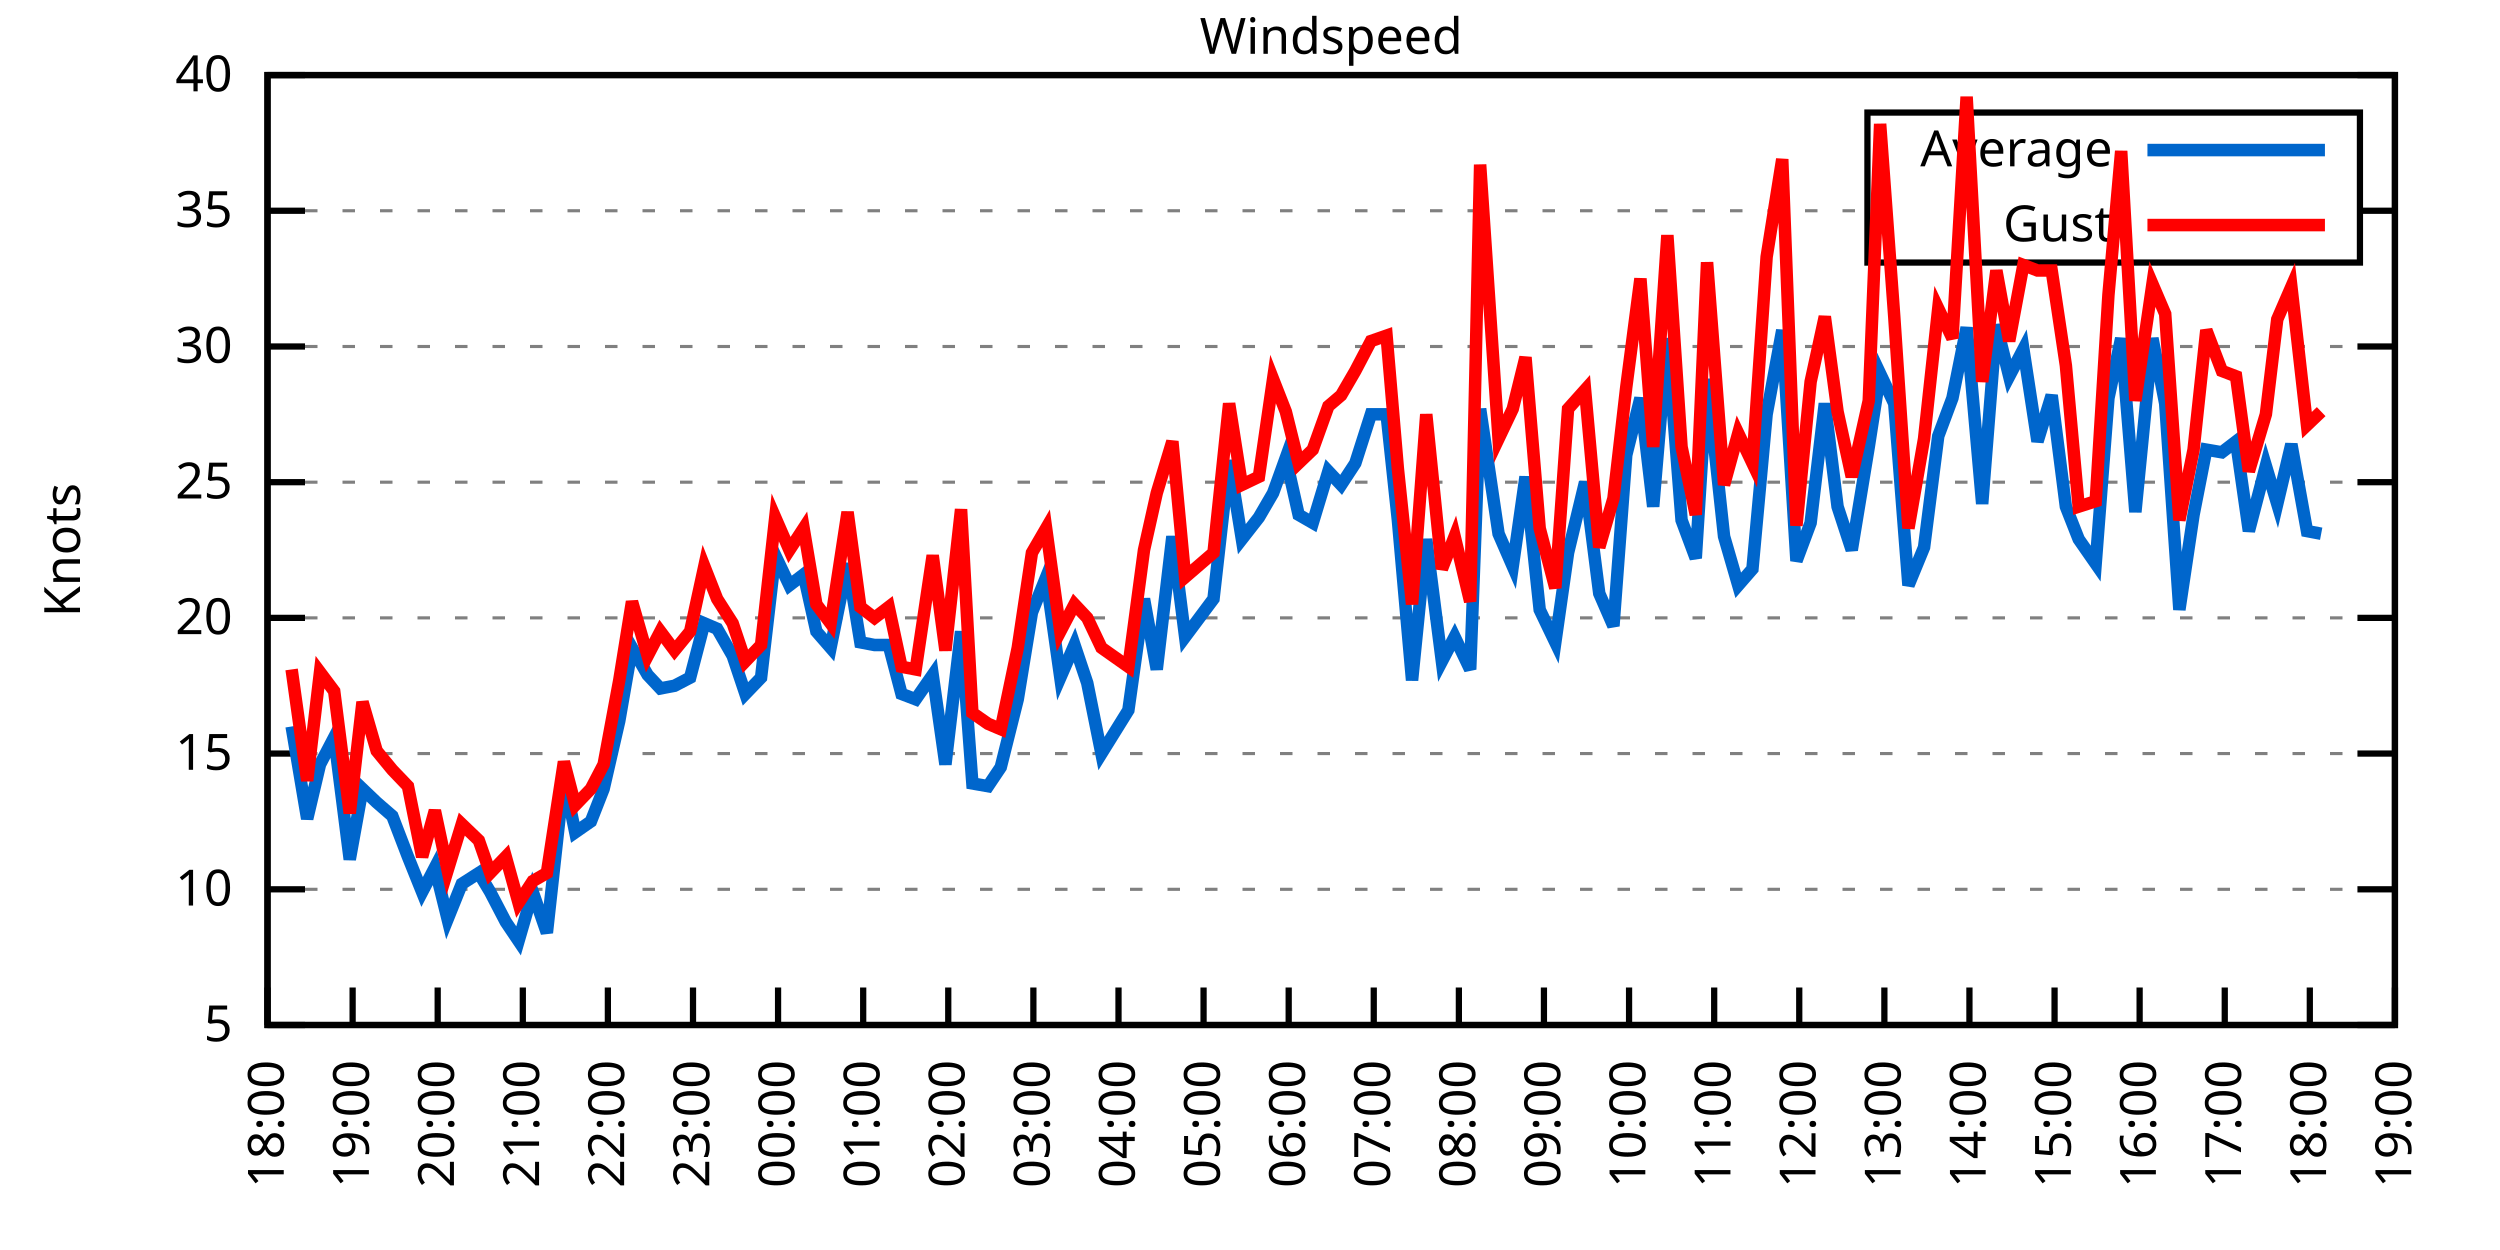
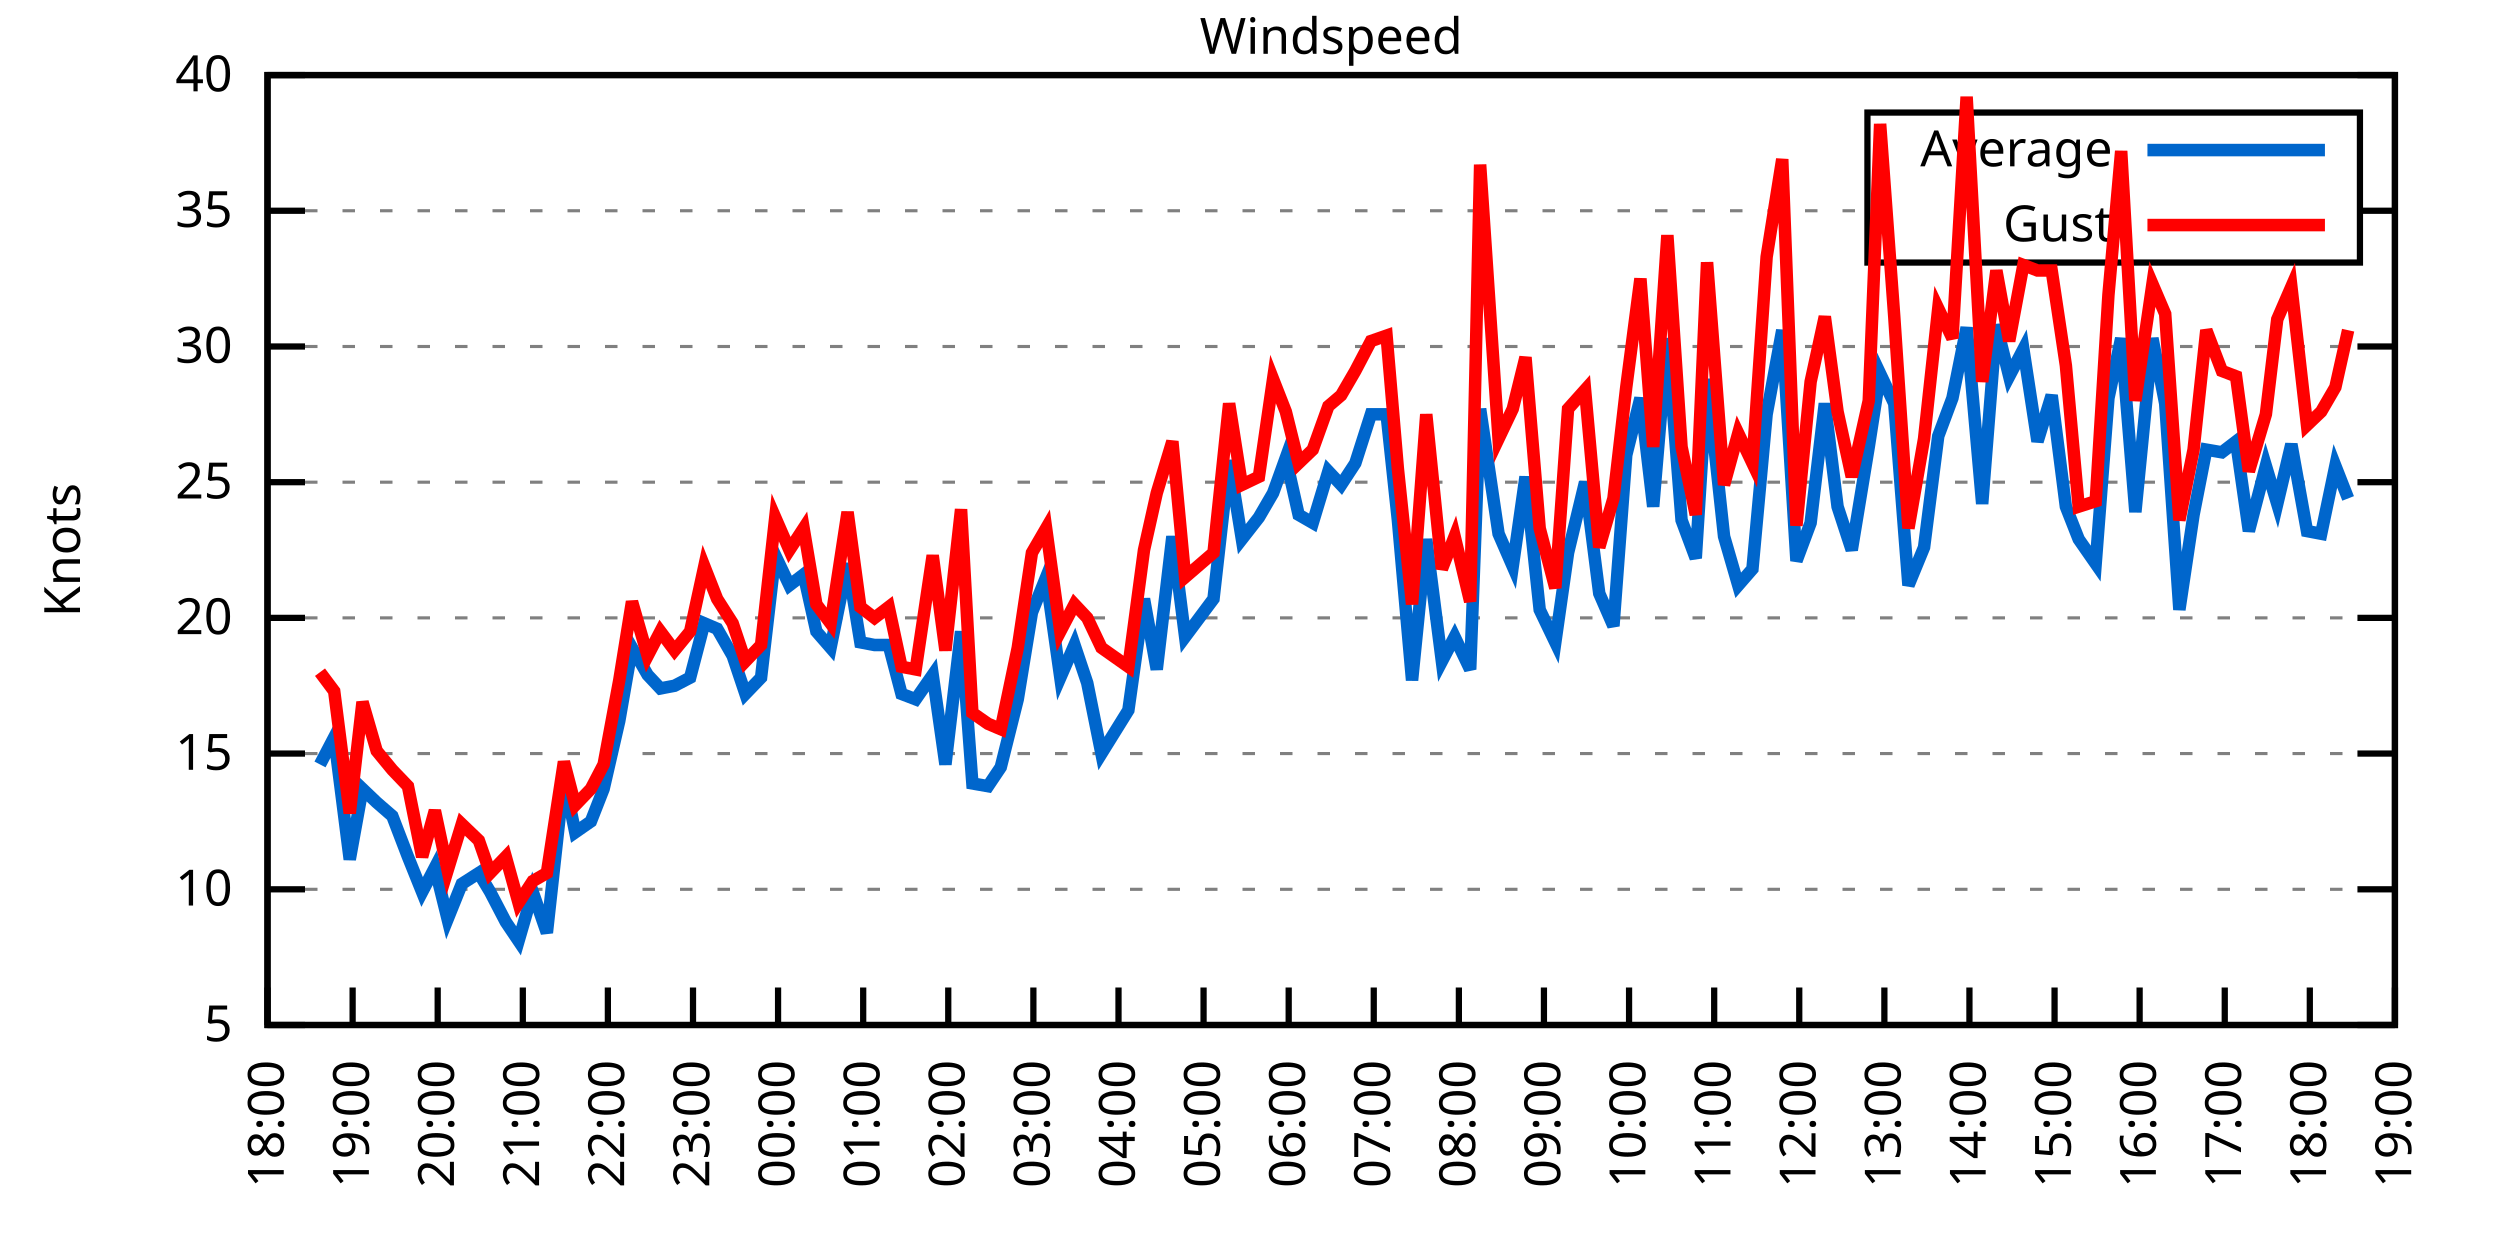
<svg xmlns="http://www.w3.org/2000/svg" xmlns:xlink="http://www.w3.org/1999/xlink" width="400" height="200" viewBox="0 0 400 200">
  <g id="gnuplot_canvas">
    <rect x="0" y="0" width="400" height="200" fill="none" />
    <defs>
      <circle id="gpDot" r="0.5" stroke-width="0.5" stroke="currentColor" />
      <path id="gpPt0" stroke-width="0.333" stroke="currentColor" d="M-1,0 h2 M0,-1 v2" />
      <path id="gpPt1" stroke-width="0.333" stroke="currentColor" d="M-1,-1 L1,1 M1,-1 L-1,1" />
      <path id="gpPt2" stroke-width="0.333" stroke="currentColor" d="M-1,0 L1,0 M0,-1 L0,1 M-1,-1 L1,1 M-1,1 L1,-1" />
      <rect id="gpPt3" stroke-width="0.333" stroke="currentColor" x="-1" y="-1" width="2" height="2" />
      <rect id="gpPt4" stroke-width="0.333" stroke="currentColor" fill="currentColor" x="-1" y="-1" width="2" height="2" />
      <circle id="gpPt5" stroke-width="0.333" stroke="currentColor" cx="0" cy="0" r="1" />
      <use xlink:href="#gpPt5" id="gpPt6" fill="currentColor" stroke="none" />
      <path id="gpPt7" stroke-width="0.333" stroke="currentColor" d="M0,-1.33 L-1.33,0.67 L1.33,0.67 z" />
      <use xlink:href="#gpPt7" id="gpPt8" fill="currentColor" stroke="none" />
      <use xlink:href="#gpPt7" id="gpPt9" stroke="currentColor" transform="rotate(180)" />
      <use xlink:href="#gpPt9" id="gpPt10" fill="currentColor" stroke="none" />
      <use xlink:href="#gpPt3" id="gpPt11" stroke="currentColor" transform="rotate(45)" />
      <use xlink:href="#gpPt11" id="gpPt12" fill="currentColor" stroke="none" />
      <path id="gpPt13" stroke-width="0.333" stroke="currentColor" d="M0,1.330 L1.265,0.411 L0.782,-1.067 L-0.782,-1.076 L-1.265,0.411 z" />
      <use xlink:href="#gpPt13" id="gpPt14" fill="currentColor" stroke="none" />
      <filter id="textbox" filterUnits="objectBoundingBox" x="0" y="0" height="1" width="1">
        <feFlood flood-color="white" flood-opacity="1" result="bgnd" />
        <feComposite in="SourceGraphic" in2="bgnd" operator="atop" />
      </filter>
      <filter id="greybox" filterUnits="objectBoundingBox" x="0" y="0" height="1" width="1">
        <feFlood flood-color="lightgrey" flood-opacity="1" result="grey" />
        <feComposite in="SourceGraphic" in2="grey" operator="atop" />
      </filter>
    </defs>
    <g fill="none" color="white" stroke="currentColor" stroke-width="1.00" stroke-linecap="butt" stroke-linejoin="miter">
</g>
    <g fill="none" color="black" stroke="currentColor" stroke-width="1.00" stroke-linecap="butt" stroke-linejoin="miter">
      <g stroke="none" shape-rendering="crispEdges">
        <polygon fill="rgb(255, 255, 255)" points="42.80,164.00 383.18,164.00 383.18,12.02 42.80,12.02 " />
      </g>
    </g>
    <g fill="none" color="black" stroke="currentColor" stroke-width="1.00" stroke-linecap="butt" stroke-linejoin="miter">
</g>
    <g fill="none" color="black" stroke="black" stroke-width="0.50" stroke-linecap="butt" stroke-linejoin="miter">
</g>
    <g fill="none" color="gray" stroke="currentColor" stroke-width="0.50" stroke-linecap="butt" stroke-linejoin="miter">
      <path stroke="gray" stroke-dasharray="2,4" class="gridline" d="M42.80,164.00 L383.19,164.00  " />
    </g>
    <g fill="none" color="gray" stroke="gray" stroke-width="1.00" stroke-linecap="butt" stroke-linejoin="miter">
</g>
    <g fill="none" color="black" stroke="currentColor" stroke-width="1.00" stroke-linecap="butt" stroke-linejoin="miter">
      <path stroke="black" d="M42.80,164.00 L48.80,164.00 M383.19,164.00 L377.19,164.00  " />
      <g transform="translate(37.20,166.60)" stroke="none" fill="black" font-family="Sans" font-size="8.00" text-anchor="end">
        <text>
          <tspan font-family="Sans"> 5</tspan>
        </text>
      </g>
    </g>
    <g fill="none" color="black" stroke="currentColor" stroke-width="1.00" stroke-linecap="butt" stroke-linejoin="miter">
</g>
    <g fill="none" color="black" stroke="black" stroke-width="0.50" stroke-linecap="butt" stroke-linejoin="miter">
</g>
    <g fill="none" color="gray" stroke="currentColor" stroke-width="0.50" stroke-linecap="butt" stroke-linejoin="miter">
      <path stroke="gray" stroke-dasharray="2,4" class="gridline" d="M42.80,142.29 L383.19,142.29  " />
    </g>
    <g fill="none" color="gray" stroke="gray" stroke-width="1.00" stroke-linecap="butt" stroke-linejoin="miter">
</g>
    <g fill="none" color="black" stroke="currentColor" stroke-width="1.00" stroke-linecap="butt" stroke-linejoin="miter">
      <path stroke="black" d="M42.80,142.29 L48.80,142.29 M383.19,142.29 L377.19,142.29  " />
      <g transform="translate(37.20,144.89)" stroke="none" fill="black" font-family="Sans" font-size="8.00" text-anchor="end">
        <text>
          <tspan font-family="Sans"> 10</tspan>
        </text>
      </g>
    </g>
    <g fill="none" color="black" stroke="currentColor" stroke-width="1.00" stroke-linecap="butt" stroke-linejoin="miter">
</g>
    <g fill="none" color="black" stroke="black" stroke-width="0.50" stroke-linecap="butt" stroke-linejoin="miter">
</g>
    <g fill="none" color="gray" stroke="currentColor" stroke-width="0.50" stroke-linecap="butt" stroke-linejoin="miter">
      <path stroke="gray" stroke-dasharray="2,4" class="gridline" d="M42.80,120.57 L383.19,120.57  " />
    </g>
    <g fill="none" color="gray" stroke="gray" stroke-width="1.00" stroke-linecap="butt" stroke-linejoin="miter">
</g>
    <g fill="none" color="black" stroke="currentColor" stroke-width="1.00" stroke-linecap="butt" stroke-linejoin="miter">
      <path stroke="black" d="M42.80,120.57 L48.80,120.57 M383.19,120.57 L377.19,120.57  " />
      <g transform="translate(37.20,123.17)" stroke="none" fill="black" font-family="Sans" font-size="8.00" text-anchor="end">
        <text>
          <tspan font-family="Sans"> 15</tspan>
        </text>
      </g>
    </g>
    <g fill="none" color="black" stroke="currentColor" stroke-width="1.00" stroke-linecap="butt" stroke-linejoin="miter">
</g>
    <g fill="none" color="black" stroke="black" stroke-width="0.50" stroke-linecap="butt" stroke-linejoin="miter">
</g>
    <g fill="none" color="gray" stroke="currentColor" stroke-width="0.50" stroke-linecap="butt" stroke-linejoin="miter">
      <path stroke="gray" stroke-dasharray="2,4" class="gridline" d="M42.80,98.86 L383.19,98.86  " />
    </g>
    <g fill="none" color="gray" stroke="gray" stroke-width="1.00" stroke-linecap="butt" stroke-linejoin="miter">
</g>
    <g fill="none" color="black" stroke="currentColor" stroke-width="1.00" stroke-linecap="butt" stroke-linejoin="miter">
      <path stroke="black" d="M42.80,98.86 L48.80,98.86 M383.19,98.86 L377.19,98.86  " />
      <g transform="translate(37.20,101.46)" stroke="none" fill="black" font-family="Sans" font-size="8.00" text-anchor="end">
        <text>
          <tspan font-family="Sans"> 20</tspan>
        </text>
      </g>
    </g>
    <g fill="none" color="black" stroke="currentColor" stroke-width="1.00" stroke-linecap="butt" stroke-linejoin="miter">
</g>
    <g fill="none" color="black" stroke="black" stroke-width="0.50" stroke-linecap="butt" stroke-linejoin="miter">
</g>
    <g fill="none" color="gray" stroke="currentColor" stroke-width="0.50" stroke-linecap="butt" stroke-linejoin="miter">
      <path stroke="gray" stroke-dasharray="2,4" class="gridline" d="M42.80,77.15 L383.19,77.15  " />
    </g>
    <g fill="none" color="gray" stroke="gray" stroke-width="1.00" stroke-linecap="butt" stroke-linejoin="miter">
</g>
    <g fill="none" color="black" stroke="currentColor" stroke-width="1.00" stroke-linecap="butt" stroke-linejoin="miter">
      <path stroke="black" d="M42.80,77.15 L48.80,77.15 M383.19,77.15 L377.19,77.15  " />
      <g transform="translate(37.20,79.75)" stroke="none" fill="black" font-family="Sans" font-size="8.00" text-anchor="end">
        <text>
          <tspan font-family="Sans"> 25</tspan>
        </text>
      </g>
    </g>
    <g fill="none" color="black" stroke="currentColor" stroke-width="1.00" stroke-linecap="butt" stroke-linejoin="miter">
</g>
    <g fill="none" color="black" stroke="black" stroke-width="0.50" stroke-linecap="butt" stroke-linejoin="miter">
</g>
    <g fill="none" color="gray" stroke="currentColor" stroke-width="0.50" stroke-linecap="butt" stroke-linejoin="miter">
      <path stroke="gray" stroke-dasharray="2,4" class="gridline" d="M42.80,55.44 L383.19,55.44  " />
    </g>
    <g fill="none" color="gray" stroke="gray" stroke-width="1.00" stroke-linecap="butt" stroke-linejoin="miter">
</g>
    <g fill="none" color="black" stroke="currentColor" stroke-width="1.00" stroke-linecap="butt" stroke-linejoin="miter">
      <path stroke="black" d="M42.80,55.44 L48.80,55.44 M383.19,55.44 L377.19,55.44  " />
      <g transform="translate(37.20,58.04)" stroke="none" fill="black" font-family="Sans" font-size="8.00" text-anchor="end">
        <text>
          <tspan font-family="Sans"> 30</tspan>
        </text>
      </g>
    </g>
    <g fill="none" color="black" stroke="currentColor" stroke-width="1.00" stroke-linecap="butt" stroke-linejoin="miter">
</g>
    <g fill="none" color="black" stroke="black" stroke-width="0.50" stroke-linecap="butt" stroke-linejoin="miter">
</g>
    <g fill="none" color="gray" stroke="currentColor" stroke-width="0.50" stroke-linecap="butt" stroke-linejoin="miter">
      <path stroke="gray" stroke-dasharray="2,4" class="gridline" d="M42.80,33.72 L298.79,33.72 M377.59,33.72 L383.19,33.72  " />
    </g>
    <g fill="none" color="gray" stroke="gray" stroke-width="1.00" stroke-linecap="butt" stroke-linejoin="miter">
</g>
    <g fill="none" color="black" stroke="currentColor" stroke-width="1.00" stroke-linecap="butt" stroke-linejoin="miter">
      <path stroke="black" d="M42.80,33.72 L48.80,33.72 M383.19,33.72 L377.19,33.72  " />
      <g transform="translate(37.20,36.32)" stroke="none" fill="black" font-family="Sans" font-size="8.00" text-anchor="end">
        <text>
          <tspan font-family="Sans"> 35</tspan>
        </text>
      </g>
    </g>
    <g fill="none" color="black" stroke="currentColor" stroke-width="1.00" stroke-linecap="butt" stroke-linejoin="miter">
</g>
    <g fill="none" color="black" stroke="black" stroke-width="0.50" stroke-linecap="butt" stroke-linejoin="miter">
</g>
    <g fill="none" color="gray" stroke="currentColor" stroke-width="0.50" stroke-linecap="butt" stroke-linejoin="miter">
      <path stroke="gray" stroke-dasharray="2,4" class="gridline" d="M42.80,12.01 L383.19,12.01  " />
    </g>
    <g fill="none" color="gray" stroke="gray" stroke-width="1.00" stroke-linecap="butt" stroke-linejoin="miter">
</g>
    <g fill="none" color="black" stroke="currentColor" stroke-width="1.00" stroke-linecap="butt" stroke-linejoin="miter">
      <path stroke="black" d="M42.80,12.01 L48.80,12.01 M383.19,12.01 L377.19,12.01  " />
      <g transform="translate(37.20,14.61)" stroke="none" fill="black" font-family="Sans" font-size="8.00" text-anchor="end">
        <text>
          <tspan font-family="Sans"> 40</tspan>
        </text>
      </g>
    </g>
    <g fill="none" color="black" stroke="currentColor" stroke-width="1.00" stroke-linecap="butt" stroke-linejoin="miter">
      <path stroke="black" d="M42.80,164.00 L42.80,158.00  " />
      <g transform="translate(45.40,169.60) rotate(270.00)" stroke="none" fill="black" font-family="Sans" font-size="8.00" text-anchor="end">
        <text>
          <tspan font-family="Sans">18:00</tspan>
        </text>
      </g>
    </g>
    <g fill="none" color="black" stroke="currentColor" stroke-width="1.00" stroke-linecap="butt" stroke-linejoin="miter">
      <path stroke="black" d="M56.42,164.00 L56.42,158.00  " />
      <g transform="translate(59.02,169.60) rotate(270.00)" stroke="none" fill="black" font-family="Sans" font-size="8.00" text-anchor="end">
        <text>
          <tspan font-family="Sans">19:00</tspan>
        </text>
      </g>
    </g>
    <g fill="none" color="black" stroke="currentColor" stroke-width="1.00" stroke-linecap="butt" stroke-linejoin="miter">
      <path stroke="black" d="M70.03,164.00 L70.03,158.00  " />
      <g transform="translate(72.63,169.60) rotate(270.00)" stroke="none" fill="black" font-family="Sans" font-size="8.00" text-anchor="end">
        <text>
          <tspan font-family="Sans">20:00</tspan>
        </text>
      </g>
    </g>
    <g fill="none" color="black" stroke="currentColor" stroke-width="1.00" stroke-linecap="butt" stroke-linejoin="miter">
      <path stroke="black" d="M83.65,164.00 L83.65,158.00  " />
      <g transform="translate(86.25,169.60) rotate(270.00)" stroke="none" fill="black" font-family="Sans" font-size="8.00" text-anchor="end">
        <text>
          <tspan font-family="Sans">21:00</tspan>
        </text>
      </g>
    </g>
    <g fill="none" color="black" stroke="currentColor" stroke-width="1.00" stroke-linecap="butt" stroke-linejoin="miter">
      <path stroke="black" d="M97.26,164.00 L97.26,158.00  " />
      <g transform="translate(99.86,169.60) rotate(270.00)" stroke="none" fill="black" font-family="Sans" font-size="8.00" text-anchor="end">
        <text>
          <tspan font-family="Sans">22:00</tspan>
        </text>
      </g>
    </g>
    <g fill="none" color="black" stroke="currentColor" stroke-width="1.00" stroke-linecap="butt" stroke-linejoin="miter">
      <path stroke="black" d="M110.88,164.00 L110.88,158.00  " />
      <g transform="translate(113.48,169.60) rotate(270.00)" stroke="none" fill="black" font-family="Sans" font-size="8.00" text-anchor="end">
        <text>
          <tspan font-family="Sans">23:00</tspan>
        </text>
      </g>
    </g>
    <g fill="none" color="black" stroke="currentColor" stroke-width="1.00" stroke-linecap="butt" stroke-linejoin="miter">
      <path stroke="black" d="M124.49,164.00 L124.49,158.00  " />
      <g transform="translate(127.09,169.60) rotate(270.00)" stroke="none" fill="black" font-family="Sans" font-size="8.00" text-anchor="end">
        <text>
          <tspan font-family="Sans">00:00</tspan>
        </text>
      </g>
    </g>
    <g fill="none" color="black" stroke="currentColor" stroke-width="1.00" stroke-linecap="butt" stroke-linejoin="miter">
      <path stroke="black" d="M138.11,164.00 L138.11,158.00  " />
      <g transform="translate(140.71,169.60) rotate(270.00)" stroke="none" fill="black" font-family="Sans" font-size="8.00" text-anchor="end">
        <text>
          <tspan font-family="Sans">01:00</tspan>
        </text>
      </g>
    </g>
    <g fill="none" color="black" stroke="currentColor" stroke-width="1.00" stroke-linecap="butt" stroke-linejoin="miter">
      <path stroke="black" d="M151.72,164.00 L151.72,158.00  " />
      <g transform="translate(154.32,169.60) rotate(270.00)" stroke="none" fill="black" font-family="Sans" font-size="8.00" text-anchor="end">
        <text>
          <tspan font-family="Sans">02:00</tspan>
        </text>
      </g>
    </g>
    <g fill="none" color="black" stroke="currentColor" stroke-width="1.00" stroke-linecap="butt" stroke-linejoin="miter">
      <path stroke="black" d="M165.34,164.00 L165.34,158.00  " />
      <g transform="translate(167.94,169.60) rotate(270.00)" stroke="none" fill="black" font-family="Sans" font-size="8.00" text-anchor="end">
        <text>
          <tspan font-family="Sans">03:00</tspan>
        </text>
      </g>
    </g>
    <g fill="none" color="black" stroke="currentColor" stroke-width="1.00" stroke-linecap="butt" stroke-linejoin="miter">
      <path stroke="black" d="M178.96,164.00 L178.96,158.00  " />
      <g transform="translate(181.56,169.60) rotate(270.00)" stroke="none" fill="black" font-family="Sans" font-size="8.00" text-anchor="end">
        <text>
          <tspan font-family="Sans">04:00</tspan>
        </text>
      </g>
    </g>
    <g fill="none" color="black" stroke="currentColor" stroke-width="1.00" stroke-linecap="butt" stroke-linejoin="miter">
      <path stroke="black" d="M192.57,164.00 L192.57,158.00  " />
      <g transform="translate(195.17,169.60) rotate(270.00)" stroke="none" fill="black" font-family="Sans" font-size="8.00" text-anchor="end">
        <text>
          <tspan font-family="Sans">05:00</tspan>
        </text>
      </g>
    </g>
    <g fill="none" color="black" stroke="currentColor" stroke-width="1.00" stroke-linecap="butt" stroke-linejoin="miter">
      <path stroke="black" d="M206.19,164.00 L206.19,158.00  " />
      <g transform="translate(208.79,169.60) rotate(270.00)" stroke="none" fill="black" font-family="Sans" font-size="8.00" text-anchor="end">
        <text>
          <tspan font-family="Sans">06:00</tspan>
        </text>
      </g>
    </g>
    <g fill="none" color="black" stroke="currentColor" stroke-width="1.00" stroke-linecap="butt" stroke-linejoin="miter">
      <path stroke="black" d="M219.80,164.00 L219.80,158.00  " />
      <g transform="translate(222.40,169.60) rotate(270.00)" stroke="none" fill="black" font-family="Sans" font-size="8.00" text-anchor="end">
        <text>
          <tspan font-family="Sans">07:00</tspan>
        </text>
      </g>
    </g>
    <g fill="none" color="black" stroke="currentColor" stroke-width="1.00" stroke-linecap="butt" stroke-linejoin="miter">
      <path stroke="black" d="M233.42,164.00 L233.42,158.00  " />
      <g transform="translate(236.02,169.60) rotate(270.00)" stroke="none" fill="black" font-family="Sans" font-size="8.00" text-anchor="end">
        <text>
          <tspan font-family="Sans">08:00</tspan>
        </text>
      </g>
    </g>
    <g fill="none" color="black" stroke="currentColor" stroke-width="1.00" stroke-linecap="butt" stroke-linejoin="miter">
      <path stroke="black" d="M247.03,164.00 L247.03,158.00  " />
      <g transform="translate(249.63,169.60) rotate(270.00)" stroke="none" fill="black" font-family="Sans" font-size="8.00" text-anchor="end">
        <text>
          <tspan font-family="Sans">09:00</tspan>
        </text>
      </g>
    </g>
    <g fill="none" color="black" stroke="currentColor" stroke-width="1.00" stroke-linecap="butt" stroke-linejoin="miter">
      <path stroke="black" d="M260.65,164.00 L260.65,158.00  " />
      <g transform="translate(263.25,169.60) rotate(270.00)" stroke="none" fill="black" font-family="Sans" font-size="8.00" text-anchor="end">
        <text>
          <tspan font-family="Sans">10:00</tspan>
        </text>
      </g>
    </g>
    <g fill="none" color="black" stroke="currentColor" stroke-width="1.00" stroke-linecap="butt" stroke-linejoin="miter">
      <path stroke="black" d="M274.27,164.00 L274.27,158.00  " />
      <g transform="translate(276.87,169.60) rotate(270.00)" stroke="none" fill="black" font-family="Sans" font-size="8.00" text-anchor="end">
        <text>
          <tspan font-family="Sans">11:00</tspan>
        </text>
      </g>
    </g>
    <g fill="none" color="black" stroke="currentColor" stroke-width="1.00" stroke-linecap="butt" stroke-linejoin="miter">
      <path stroke="black" d="M287.88,164.00 L287.88,158.00  " />
      <g transform="translate(290.48,169.60) rotate(270.00)" stroke="none" fill="black" font-family="Sans" font-size="8.00" text-anchor="end">
        <text>
          <tspan font-family="Sans">12:00</tspan>
        </text>
      </g>
    </g>
    <g fill="none" color="black" stroke="currentColor" stroke-width="1.00" stroke-linecap="butt" stroke-linejoin="miter">
      <path stroke="black" d="M301.50,164.00 L301.50,158.00  " />
      <g transform="translate(304.10,169.60) rotate(270.00)" stroke="none" fill="black" font-family="Sans" font-size="8.00" text-anchor="end">
        <text>
          <tspan font-family="Sans">13:00</tspan>
        </text>
      </g>
    </g>
    <g fill="none" color="black" stroke="currentColor" stroke-width="1.00" stroke-linecap="butt" stroke-linejoin="miter">
      <path stroke="black" d="M315.11,164.00 L315.11,158.00  " />
      <g transform="translate(317.71,169.60) rotate(270.00)" stroke="none" fill="black" font-family="Sans" font-size="8.00" text-anchor="end">
        <text>
          <tspan font-family="Sans">14:00</tspan>
        </text>
      </g>
    </g>
    <g fill="none" color="black" stroke="currentColor" stroke-width="1.00" stroke-linecap="butt" stroke-linejoin="miter">
      <path stroke="black" d="M328.73,164.00 L328.73,158.00  " />
      <g transform="translate(331.33,169.60) rotate(270.00)" stroke="none" fill="black" font-family="Sans" font-size="8.00" text-anchor="end">
        <text>
          <tspan font-family="Sans">15:00</tspan>
        </text>
      </g>
    </g>
    <g fill="none" color="black" stroke="currentColor" stroke-width="1.00" stroke-linecap="butt" stroke-linejoin="miter">
      <path stroke="black" d="M342.34,164.00 L342.34,158.00  " />
      <g transform="translate(344.94,169.60) rotate(270.00)" stroke="none" fill="black" font-family="Sans" font-size="8.00" text-anchor="end">
        <text>
          <tspan font-family="Sans">16:00</tspan>
        </text>
      </g>
    </g>
    <g fill="none" color="black" stroke="currentColor" stroke-width="1.00" stroke-linecap="butt" stroke-linejoin="miter">
      <path stroke="black" d="M355.96,164.00 L355.96,158.00  " />
      <g transform="translate(358.56,169.60) rotate(270.00)" stroke="none" fill="black" font-family="Sans" font-size="8.00" text-anchor="end">
        <text>
          <tspan font-family="Sans">17:00</tspan>
        </text>
      </g>
    </g>
    <g fill="none" color="black" stroke="currentColor" stroke-width="1.00" stroke-linecap="butt" stroke-linejoin="miter">
      <path stroke="black" d="M369.57,164.00 L369.57,158.00  " />
      <g transform="translate(372.17,169.60) rotate(270.00)" stroke="none" fill="black" font-family="Sans" font-size="8.00" text-anchor="end">
        <text>
          <tspan font-family="Sans">18:00</tspan>
        </text>
      </g>
    </g>
    <g fill="none" color="black" stroke="currentColor" stroke-width="1.00" stroke-linecap="butt" stroke-linejoin="miter">
      <path stroke="black" d="M383.19,164.00 L383.19,158.00  " />
      <g transform="translate(385.79,169.60) rotate(270.00)" stroke="none" fill="black" font-family="Sans" font-size="8.00" text-anchor="end">
        <text>
          <tspan font-family="Sans">19:00</tspan>
        </text>
      </g>
    </g>
    <g fill="none" color="black" stroke="currentColor" stroke-width="1.00" stroke-linecap="butt" stroke-linejoin="miter">
</g>
    <g fill="none" color="black" stroke="currentColor" stroke-width="1.00" stroke-linecap="butt" stroke-linejoin="miter">
      <path stroke="black" d="M42.80,12.01 L42.80,164.00 L383.19,164.00 L383.19,12.01 L42.80,12.01 Z  " />
    </g>
    <g fill="none" color="black" stroke="currentColor" stroke-width="1.00" stroke-linecap="butt" stroke-linejoin="miter">
</g>
    <g fill="none" color="black" stroke="currentColor" stroke-width="1.00" stroke-linecap="butt" stroke-linejoin="miter">
      <path stroke="black" d="M298.79,42.01 L298.79,18.01 L377.59,18.01 L377.59,42.01 L298.79,42.01 Z  " />
    </g>
    <g id="Windspeed_plot_1">
      <g fill="none" color="white" stroke="black" stroke-width="2.00" stroke-linecap="butt" stroke-linejoin="miter">
</g>
      <g fill="none" color="black" stroke="currentColor" stroke-width="2.00" stroke-linecap="butt" stroke-linejoin="miter">
        <g transform="translate(337.99,26.61)" stroke="none" fill="black" font-family="Sans" font-size="8.00" text-anchor="end">
          <text>
            <tspan font-family="Sans">Average</tspan>
          </text>
        </g>
      </g>
      <g fill="none" color="black" stroke="currentColor" stroke-width="2.00" stroke-linecap="butt" stroke-linejoin="miter">
-         <path stroke="rgb(  0, 102, 204)" d="M343.59,24.01 L371.99,24.01 M46.66,116.23 L49.15,131.00 L51.20,122.31 L53.47,117.97 L55.96,137.51 L58.00,126.22   L60.27,128.39 L62.77,130.56 L65.27,137.08 L67.54,142.72 L69.58,138.81 L71.62,147.06 L73.89,141.42 L76.61,139.68   L78.43,142.72 L80.92,147.50 L82.97,150.54 L85.24,142.72 L87.50,149.24 L90.23,124.48 L92.04,133.17 L94.54,131.43   L96.58,126.22 L99.08,115.36 L101.12,103.64 L103.62,107.98 L105.66,110.15 L107.93,109.72 L110.42,108.42 L112.69,99.73   L114.74,100.60 L117.23,104.94 L119.27,111.02 L121.77,108.42 L124.04,88.87 L126.31,93.65 L128.58,91.91 L130.62,101.03   L132.89,103.64 L135.61,90.18 L137.66,102.77 L139.92,103.20 L142.19,103.20 L144.24,111.02 L146.51,111.89 L149.23,107.98   L151.27,122.31 L153.77,101.03 L155.58,125.35 L158.08,125.79 L160.12,122.75 L162.84,111.89 L165.11,97.99 L167.38,92.35   L169.65,108.42 L171.92,103.20 L173.96,109.28 L176.23,120.57 L180.54,113.63 L183.04,95.82 L185.08,107.11 L187.58,85.83   L189.62,101.90 L194.16,95.82 L196.66,73.67 L198.70,86.27 L201.42,82.79 L203.69,78.89 L205.73,73.24 L207.78,82.36   L210.04,83.66 L212.54,75.41 L214.58,77.58 L216.85,74.11 L219.35,66.29 L221.85,66.29 L223.66,83.23 L225.93,108.85   L228.20,86.27 L230.70,105.81 L232.74,101.90 L235.23,107.11 L236.82,65.42 L239.77,85.40 L242.04,90.61 L244.08,76.28   L246.35,97.56 L248.85,102.77 L250.89,88.44 L253.61,77.15 L255.88,94.95 L258.15,100.16 L260.20,72.81 L262.47,63.69   L264.51,81.06 L266.78,54.13 L269.05,83.23 L271.32,89.31 L273.13,60.65 L275.85,85.83 L278.12,93.65 L280.39,91.04   L282.66,66.29 L285.16,52.83 L287.43,89.74 L289.70,83.66 L291.97,64.56 L294.01,81.06 L296.28,88.00 L299.00,71.50   L300.82,59.78 L303.08,64.56 L305.35,93.65 L307.85,87.57 L310.12,69.77 L312.39,63.69 L314.66,52.40 L317.15,80.62   L319.42,51.96 L321.47,60.21 L323.74,55.87 L326.00,70.63 L328.27,63.25 L330.54,81.06 L332.59,86.27 L335.31,90.18   L337.35,63.69 L339.39,54.13 L341.66,81.93 L344.39,54.13 L346.43,64.56 L348.70,97.56 L350.97,82.36 L353.01,71.94   L355.50,72.37 L357.77,70.63 L359.82,84.97 L362.54,74.54 L364.36,80.62 L366.62,71.07 L369.12,84.97 L371.39,85.40    " />
+         <path stroke="rgb(  0, 102, 204)" d="M343.59,24.01 L371.99,24.01 M51.20,122.31 L53.47,117.97 L55.96,137.51 L58.00,126.22 L60.27,128.39 L62.77,130.56   L65.27,137.08 L67.54,142.72 L69.58,138.81 L71.62,147.06 L73.89,141.42 L76.61,139.68 L78.43,142.72 L80.92,147.50   L82.97,150.54 L85.24,142.72 L87.50,149.24 L90.23,124.48 L92.04,133.17 L94.54,131.43 L96.58,126.22 L99.08,115.36   L101.12,103.64 L103.62,107.98 L105.66,110.15 L107.93,109.72 L110.42,108.42 L112.69,99.73 L114.74,100.60 L117.23,104.94   L119.27,111.02 L121.77,108.42 L124.04,88.87 L126.31,93.65 L128.58,91.91 L130.62,101.03 L132.89,103.64 L135.61,90.18   L137.66,102.77 L139.92,103.20 L142.19,103.20 L144.24,111.02 L146.51,111.89 L149.23,107.98 L151.27,122.31 L153.77,101.03   L155.58,125.35 L158.08,125.79 L160.12,122.75 L162.84,111.89 L165.11,97.99 L167.38,92.35 L169.65,108.42 L171.92,103.20   L173.96,109.28 L176.23,120.57 L180.54,113.63 L183.04,95.82 L185.08,107.11 L187.58,85.83 L189.62,101.90 L194.16,95.82   L196.66,73.67 L198.70,86.27 L201.42,82.79 L203.69,78.89 L205.73,73.24 L207.78,82.36 L210.04,83.66 L212.54,75.41   L214.58,77.58 L216.85,74.11 L219.35,66.29 L221.85,66.29 L223.66,83.23 L225.93,108.85 L228.20,86.27 L230.70,105.81   L232.74,101.90 L235.23,107.11 L236.82,65.42 L239.77,85.40 L242.04,90.61 L244.08,76.28 L246.35,97.56 L248.85,102.77   L250.89,88.44 L253.61,77.15 L255.88,94.95 L258.15,100.16 L260.20,72.81 L262.47,63.69 L264.51,81.06 L266.78,54.13   L269.05,83.23 L271.32,89.31 L273.13,60.65 L275.85,85.83 L278.12,93.65 L280.39,91.04 L282.66,66.29 L285.16,52.83   L287.43,89.74 L289.70,83.66 L291.97,64.56 L294.01,81.06 L296.28,88.00 L299.00,71.50 L300.82,59.78 L303.08,64.56   L305.35,93.65 L307.85,87.57 L310.12,69.77 L312.39,63.69 L314.66,52.40 L317.15,80.62 L319.42,51.96 L321.47,60.21   L323.74,55.87 L326.00,70.63 L328.27,63.25 L330.54,81.06 L332.59,86.27 L335.31,90.18 L337.35,63.69 L339.39,54.13   L341.66,81.93 L344.39,54.13 L346.43,64.56 L348.70,97.56 L350.97,82.36 L353.01,71.94 L355.50,72.37 L357.77,70.63   L359.82,84.97 L362.54,74.54 L364.36,80.62 L366.62,71.07 L369.12,84.97 L371.39,85.40 L373.66,74.54 L375.70,79.75    " />
      </g>
    </g>
    <g id="Windspeed_plot_2">
      <g fill="none" color="black" stroke="currentColor" stroke-width="2.00" stroke-linecap="butt" stroke-linejoin="miter">
        <g transform="translate(337.99,38.61)" stroke="none" fill="black" font-family="Sans" font-size="8.00" text-anchor="end">
          <text>
            <tspan font-family="Sans">Gust</tspan>
          </text>
        </g>
      </g>
      <g fill="none" color="black" stroke="currentColor" stroke-width="2.00" stroke-linecap="butt" stroke-linejoin="miter">
-         <path stroke="rgb(255,   0,   0)" d="M343.59,36.01 L371.99,36.01 M46.66,107.11 L49.15,124.92 L51.20,107.55 L53.47,110.59 L55.96,130.13 L58.00,112.32   L60.27,120.14 L62.77,123.18 L65.27,125.79 L67.54,137.08 L69.58,129.69 L71.62,139.25 L73.89,131.86 L76.61,134.47   L78.43,139.68 L80.92,137.08 L82.97,144.46 L85.24,140.98 L87.50,139.68 L90.23,121.88 L92.04,128.83 L94.54,126.22   L96.58,122.31 L99.08,108.85 L101.12,96.26 L103.62,104.94 L105.66,101.03 L107.93,104.07 L110.42,101.03 L112.69,90.61   L114.74,95.82 L117.23,99.73 L119.27,105.81 L121.77,103.20 L124.04,82.79 L126.31,88.00 L128.58,84.53 L130.62,96.69   L132.89,99.73 L135.61,81.93 L137.66,97.12 L139.92,98.86 L142.19,97.12 L144.24,106.68 L146.51,107.11 L149.23,88.87   L151.27,104.07 L153.77,81.49 L155.58,114.06 L158.08,115.80 L160.12,116.67 L162.84,103.64 L165.11,88.44 L167.38,84.53   L169.65,101.03 L171.92,96.69 L173.96,98.86 L176.23,103.64 L180.54,106.68 L183.04,88.00 L185.08,78.89 L187.58,70.63   L189.62,92.35 L194.16,88.44 L196.66,64.56 L198.70,77.58 L201.42,76.28 L203.69,60.65 L205.73,65.86 L207.78,74.11   L210.04,71.94 L212.54,64.99 L214.58,63.25 L216.85,59.34 L219.35,54.57 L221.85,53.70 L223.66,74.98 L225.93,96.69   L228.20,66.29 L230.70,91.04 L232.74,85.83 L235.23,96.26 L236.82,26.34 L239.77,70.20 L242.04,65.42 L244.08,57.17   L246.35,84.53 L248.85,94.08 L250.89,65.42 L253.61,62.38 L255.88,87.57 L258.15,79.75 L260.20,61.95 L262.47,44.58   L264.51,71.50 L266.78,37.63 L269.05,71.50 L271.32,82.36 L273.13,41.97 L275.85,77.58 L278.12,69.33 L280.39,74.11   L282.66,41.11 L285.16,25.47 L287.43,84.10 L289.70,61.08 L291.97,50.66 L294.01,65.86 L296.28,76.28 L299.00,64.12   L300.82,19.83 L303.08,50.66 L305.35,84.53 L307.85,70.20 L310.12,49.36 L312.39,54.13 L314.66,15.48 L317.15,61.08   L319.42,43.28 L321.47,54.57 L323.74,42.41 L326.00,43.28 L328.27,43.28 L330.54,58.48 L332.59,81.06 L335.31,80.19   L337.35,47.18 L339.39,24.17 L341.66,64.12 L344.39,45.45 L346.43,50.22 L348.70,83.23 L350.97,71.94 L353.01,52.83   L355.50,59.34 L357.77,60.21 L359.82,75.41 L362.54,66.29 L364.36,51.09 L366.62,45.88 L369.12,68.03 L371.39,65.86    " />
+         <path stroke="rgb(255,   0,   0)" d="M343.59,36.01 L371.99,36.01 M51.20,107.55 L53.47,110.59 L55.96,130.13 L58.00,112.32 L60.27,120.14 L62.77,123.18   L65.27,125.79 L67.54,137.08 L69.58,129.69 L71.62,139.25 L73.89,131.86 L76.61,134.47 L78.43,139.68 L80.92,137.08   L82.97,144.46 L85.24,140.98 L87.50,139.68 L90.23,121.88 L92.04,128.83 L94.54,126.22 L96.58,122.31 L99.08,108.85   L101.12,96.26 L103.62,104.94 L105.66,101.03 L107.93,104.07 L110.42,101.03 L112.69,90.61 L114.74,95.82 L117.23,99.73   L119.27,105.81 L121.77,103.20 L124.04,82.79 L126.31,88.00 L128.58,84.53 L130.62,96.69 L132.89,99.73 L135.61,81.93   L137.66,97.12 L139.92,98.86 L142.19,97.12 L144.24,106.68 L146.51,107.11 L149.23,88.87 L151.27,104.07 L153.77,81.49   L155.58,114.06 L158.08,115.80 L160.12,116.67 L162.84,103.64 L165.11,88.44 L167.38,84.53 L169.65,101.03 L171.92,96.69   L173.96,98.86 L176.23,103.64 L180.54,106.68 L183.04,88.00 L185.08,78.89 L187.58,70.63 L189.62,92.35 L194.16,88.44   L196.66,64.56 L198.70,77.58 L201.42,76.28 L203.69,60.65 L205.73,65.86 L207.78,74.11 L210.04,71.94 L212.54,64.99   L214.58,63.25 L216.85,59.34 L219.35,54.57 L221.85,53.70 L223.66,74.98 L225.93,96.69 L228.20,66.29 L230.70,91.04   L232.74,85.83 L235.23,96.26 L236.82,26.34 L239.77,70.20 L242.04,65.42 L244.08,57.17 L246.35,84.53 L248.85,94.08   L250.89,65.42 L253.61,62.38 L255.88,87.57 L258.15,79.75 L260.20,61.95 L262.47,44.58 L264.51,71.50 L266.78,37.63   L269.05,71.50 L271.32,82.36 L273.13,41.97 L275.85,77.58 L278.12,69.33 L280.39,74.11 L282.66,41.11 L285.16,25.47   L287.43,84.10 L289.70,61.08 L291.97,50.66 L294.01,65.86 L296.28,76.28 L299.00,64.12 L300.82,19.83 L303.08,50.66   L305.35,84.53 L307.85,70.20 L310.12,49.36 L312.39,54.13 L314.66,15.48 L317.15,61.08 L319.42,43.28 L321.47,54.57   L323.74,42.41 L326.00,43.28 L328.27,43.28 L330.54,58.48 L332.59,81.06 L335.31,80.19 L337.35,47.18 L339.39,24.17   L341.66,64.12 L344.39,45.45 L346.43,50.22 L348.70,83.23 L350.97,71.94 L353.01,52.83 L355.50,59.34 L357.77,60.21   L359.82,75.41 L362.54,66.29 L364.36,51.09 L366.62,45.88 L369.12,68.03 L371.39,65.86 L373.66,61.95 L375.70,52.83    " />
      </g>
    </g>
    <g fill="none" color="black" stroke="currentColor" stroke-width="2.00" stroke-linecap="butt" stroke-linejoin="miter">
</g>
    <g fill="none" color="black" stroke="black" stroke-width="1.00" stroke-linecap="butt" stroke-linejoin="miter">
</g>
    <g fill="none" color="black" stroke="currentColor" stroke-width="1.00" stroke-linecap="butt" stroke-linejoin="miter">
      <path stroke="black" d="M42.80,12.01 L42.80,164.00 L383.19,164.00 L383.19,12.01 L42.80,12.01 Z  " />
      <g transform="translate(12.80,88.01) rotate(270.00)" stroke="none" fill="black" font-family="Sans" font-size="8.00" text-anchor="middle">
        <text>
          <tspan font-family="Sans">Knots</tspan>
        </text>
      </g>
    </g>
    <g fill="none" color="black" stroke="currentColor" stroke-width="1.00" stroke-linecap="butt" stroke-linejoin="miter">
</g>
    <g fill="none" color="black" stroke="currentColor" stroke-width="1.00" stroke-linecap="butt" stroke-linejoin="miter">
      <g transform="translate(212.99,8.61)" stroke="none" fill="black" font-family="Sans" font-size="8.00" text-anchor="middle">
        <text>
          <tspan font-family="Sans">Windspeed</tspan>
        </text>
      </g>
    </g>
    <g fill="none" color="black" stroke="currentColor" stroke-width="1.00" stroke-linecap="butt" stroke-linejoin="miter">
</g>
  </g>
</svg>
